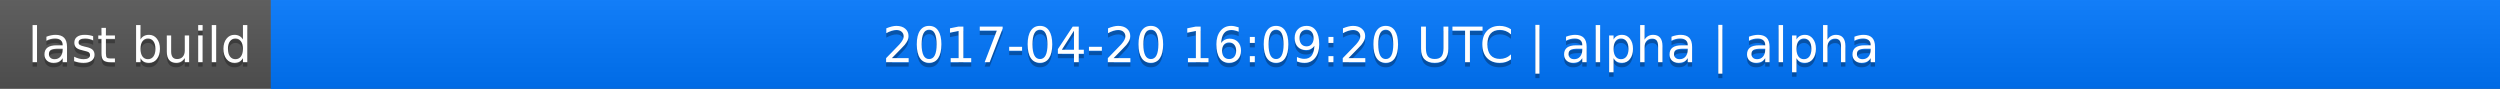
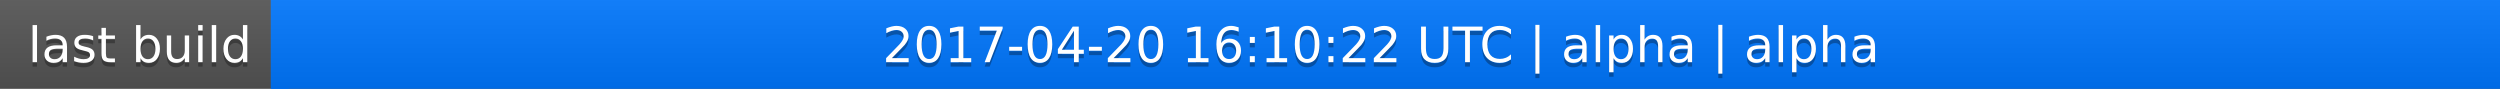
<svg xmlns="http://www.w3.org/2000/svg" width="563" height="20">
  <linearGradient id="a" x2="0" y2="100%">
    <stop offset="0" stop-color="#bbb" stop-opacity=".1" />
    <stop offset="1" stop-opacity=".1" />
  </linearGradient>
  <rect rx="0" width="563" height="20" fill="#555" />
  <rect rx="0" x="61" width="502" height="20" fill="#07f" />
  <path fill="#07f" d="M61 0h4v20h-4z" />
  <rect rx="0" width="563" height="20" fill="url(#a)" />
  <g fill="#fff" text-anchor="middle" font-family="DejaVu Sans,Verdana,Geneva,sans-serif" font-size="11">
    <text x="31.5" y="15" fill="#010101" fill-opacity=".3">last build</text>
    <text x="31.5" y="14">last build</text>
-     <text x="311" y="15" fill="#010101" fill-opacity=".3">2017-04-20 16:09:20 UTC | alpha | alpha</text>
-     <text x="311" y="14">2017-04-20 16:09:20 UTC | alpha | alpha</text>
+     <text x="311" y="15" fill="#010101" fill-opacity=".3">2017-04-20 16:10:22 UTC | alpha | alpha</text>
+     <text x="311" y="14">2017-04-20 16:10:22 UTC | alpha | alpha</text>
  </g>
</svg>
